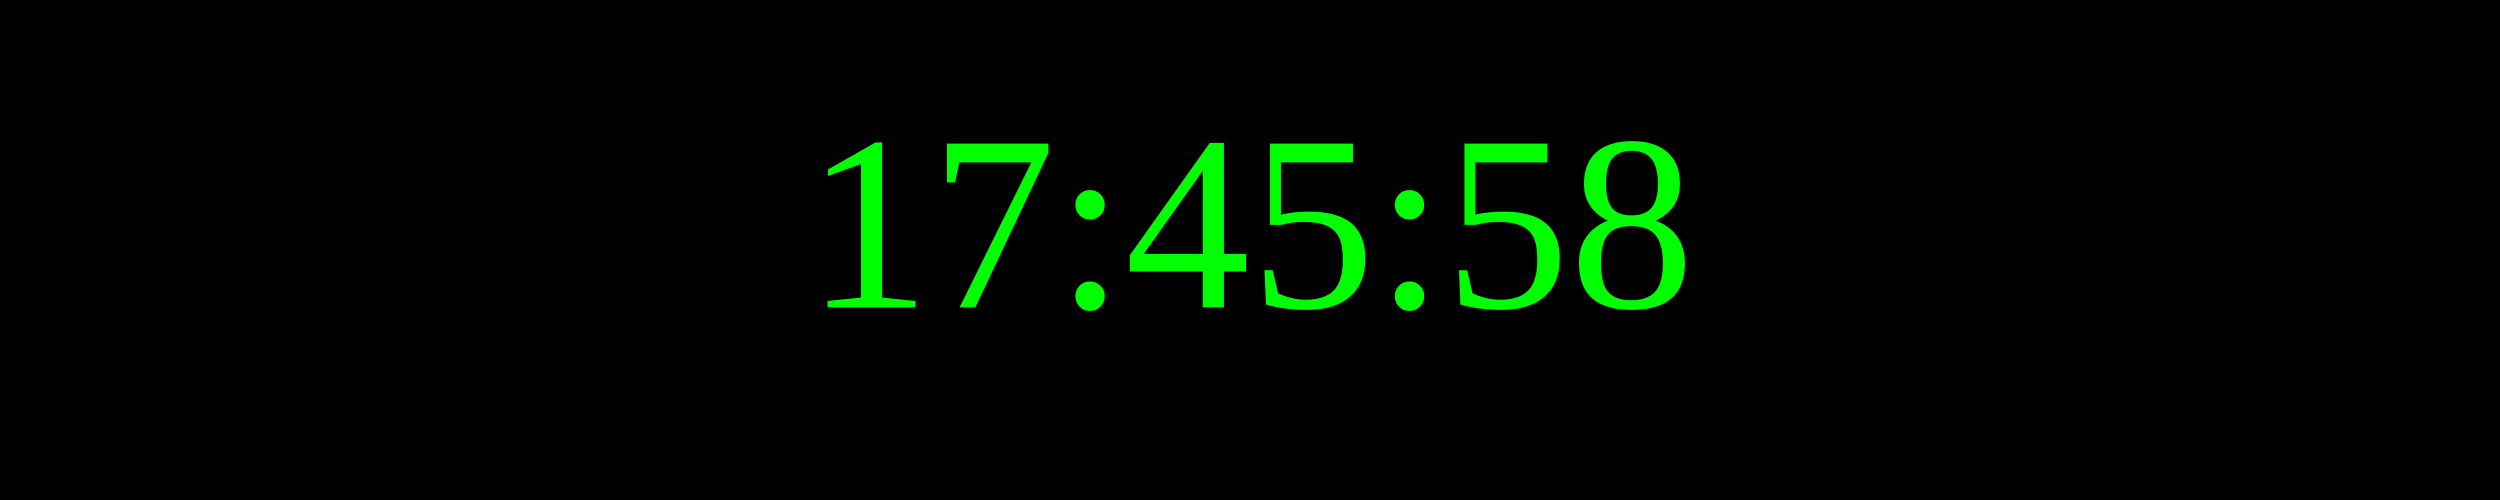
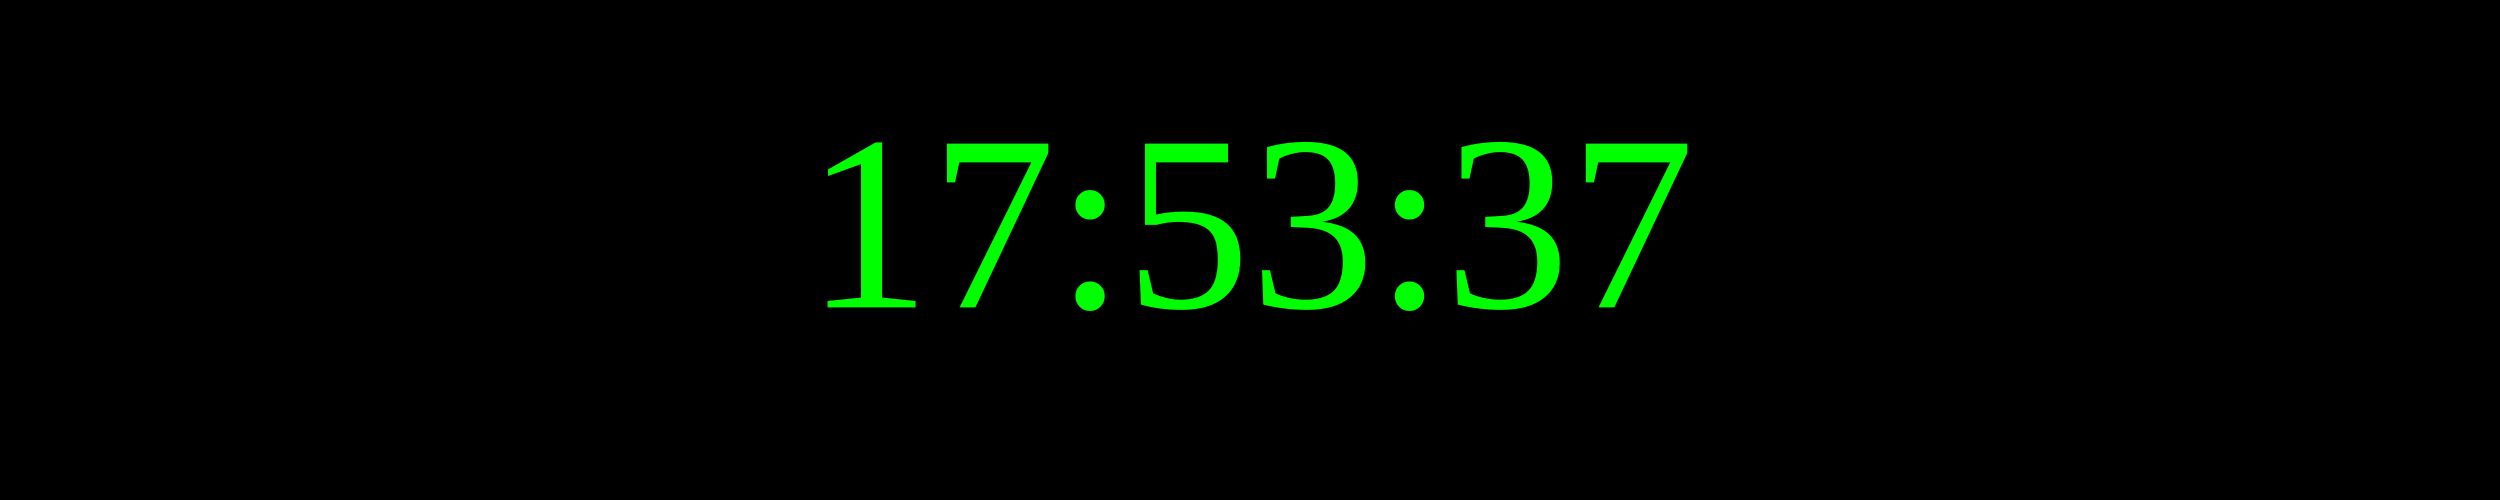
<svg xmlns="http://www.w3.org/2000/svg" width="250" height="50">
  <rect width="100%" height="100%" fill="black" />
  <text x="50%" y="50%" font-size="25" fill="lime" text-anchor="middle" dominant-baseline="middle">
- 17:45:58
+ 17:53:37
</text>
</svg>
